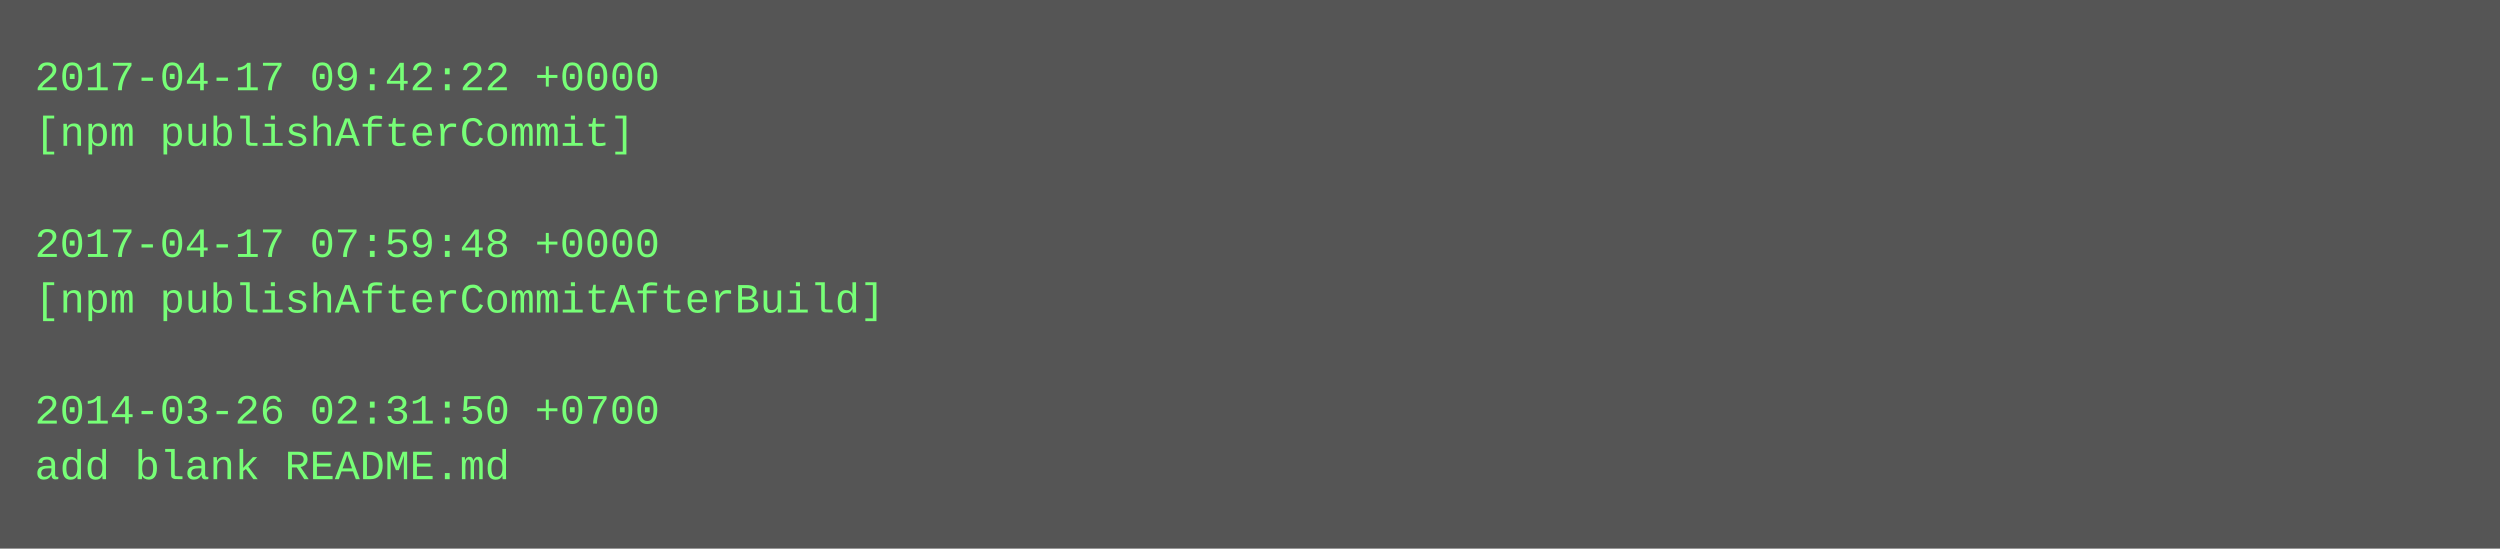
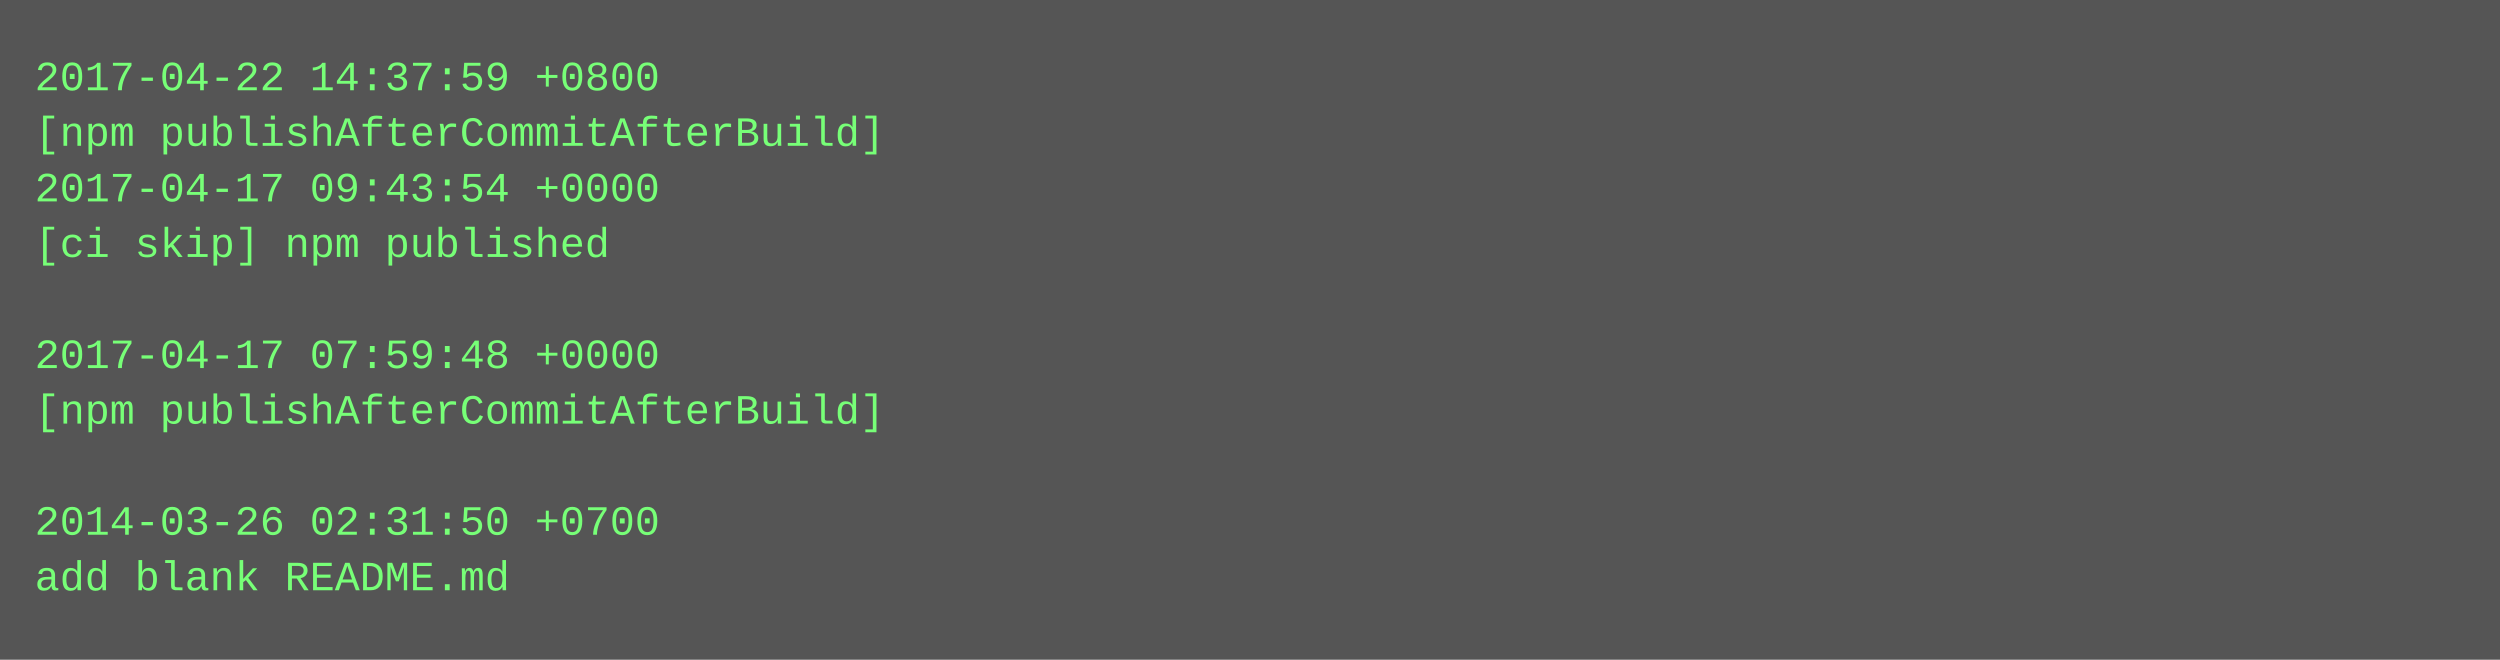
- <svg xmlns="http://www.w3.org/2000/svg" height="158" width="720">
-   <rect height="158" fill="#555" width="720" />
+ <svg xmlns="http://www.w3.org/2000/svg" height="190" width="720">
+   <rect height="190" fill="#555" width="720" />
  <text fill="#7f7" font-family="Courier New" font-size="12" xml:space="preserve">
-     <tspan x="10" y="26">2017-04-17 09:42:22 +0000</tspan>
-     <tspan x="10" y="42">[npm publishAfterCommit]</tspan>
-     <tspan x="10" y="58" />
-     <tspan x="10" y="74">2017-04-17 07:59:48 +0000</tspan>
-     <tspan x="10" y="90">[npm publishAfterCommitAfterBuild]</tspan>
-     <tspan x="10" y="106" />
-     <tspan x="10" y="122">2014-03-26 02:31:50 +0700</tspan>
-     <tspan x="10" y="138">add blank README.md</tspan>
+     <tspan x="10" y="26">2017-04-22 14:37:59 +0800</tspan>
+     <tspan x="10" y="42">[npm publishAfterCommitAfterBuild]</tspan>
+     <tspan x="10" y="58">2017-04-17 09:43:54 +0000</tspan>
+     <tspan x="10" y="74">[ci skip] npm published</tspan>
+     <tspan x="10" y="90" />
+     <tspan x="10" y="106">2017-04-17 07:59:48 +0000</tspan>
+     <tspan x="10" y="122">[npm publishAfterCommitAfterBuild]</tspan>
+     <tspan x="10" y="138" />
+     <tspan x="10" y="154">2014-03-26 02:31:50 +0700</tspan>
+     <tspan x="10" y="170">add blank README.md</tspan>
  </text>
</svg>
